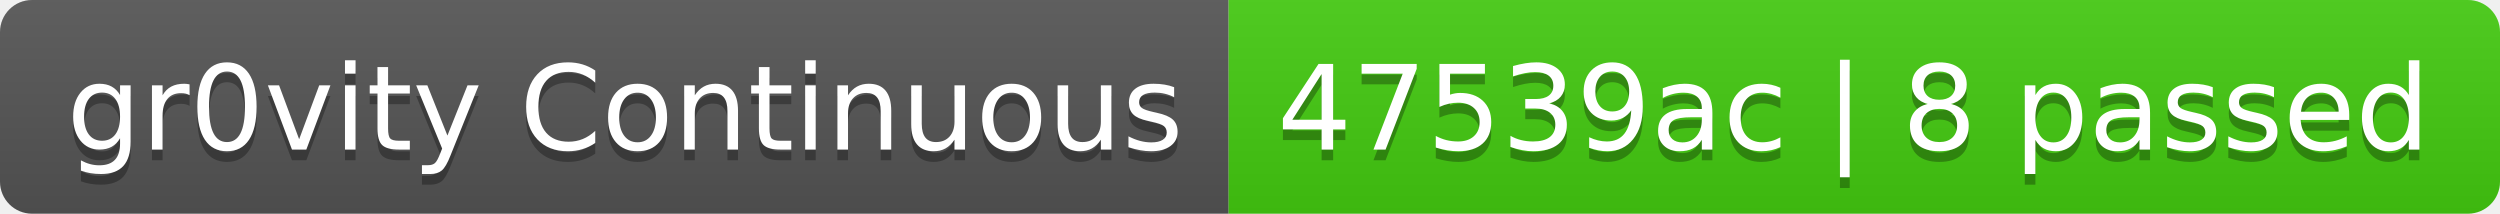
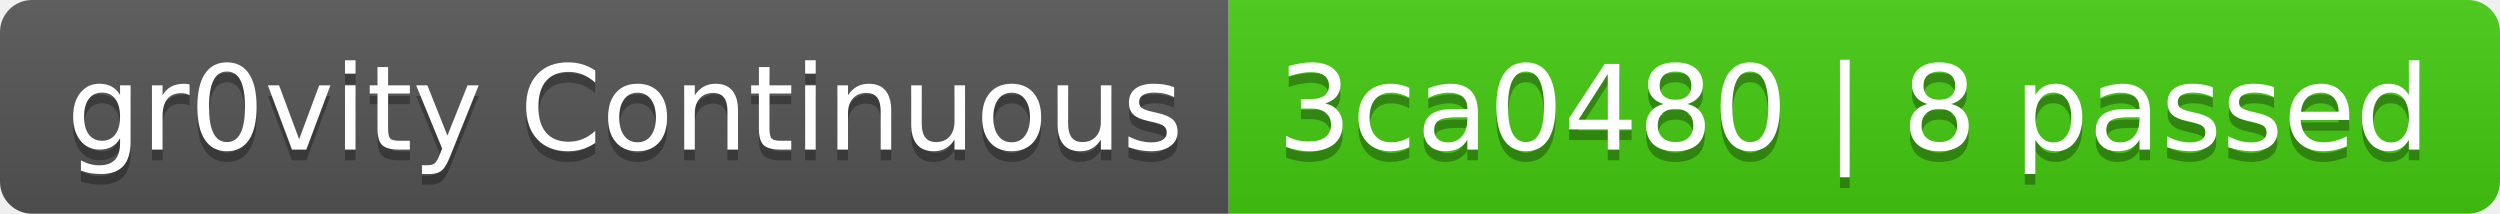
- <svg xmlns="http://www.w3.org/2000/svg" width="234" height="20" role="img" aria-label="gr0vity Continuous: 47539ac | 8 passed">
+ <svg xmlns="http://www.w3.org/2000/svg" width="234" height="20" role="img" aria-label="gr0vity Continuous: 3ca0480 | 8 passed">
  <linearGradient id="s" x2="0" y2="100%">
    <stop offset="0" stop-color="#bbb" stop-opacity=".1" />
    <stop offset="1" stop-opacity=".1" />
  </linearGradient>
  <clipPath id="r">
    <rect width="234" height="20" rx="3" fill="#fff" />
  </clipPath>
  <g clip-path="url(#r)">
    <rect width="115" height="20" fill="#555" />
    <rect x="115" width="119" height="20" fill="#4c1" />
    <rect width="234" height="20" fill="url(#s)" />
  </g>
  <g fill="#fff" text-anchor="middle" font-family="Verdana,Geneva,DejaVu Sans,sans-serif" text-rendering="geometricPrecision" font-size="110">
    <text aria-hidden="true" x="585" y="150" fill="#010101" fill-opacity=".3" transform="scale(.1)" textLength="1050">gr0vity Continuous</text>
    <text x="585" y="140" transform="scale(.1)" fill="#fff" textLength="1050">gr0vity Continuous</text>
-     <text aria-hidden="true" x="1735" y="150" fill="#010101" fill-opacity=".3" transform="scale(.1)" textLength="1090">47539ac | 8 passed</text>
-     <text x="1735" y="140" transform="scale(.1)" fill="#fff" textLength="1090">47539ac | 8 passed</text>
+     <text aria-hidden="true" x="1735" y="150" fill="#010101" fill-opacity=".3" transform="scale(.1)" textLength="1090">3ca0480 | 8 passed</text>
+     <text x="1735" y="140" transform="scale(.1)" fill="#fff" textLength="1090">3ca0480 | 8 passed</text>
  </g>
</svg>
